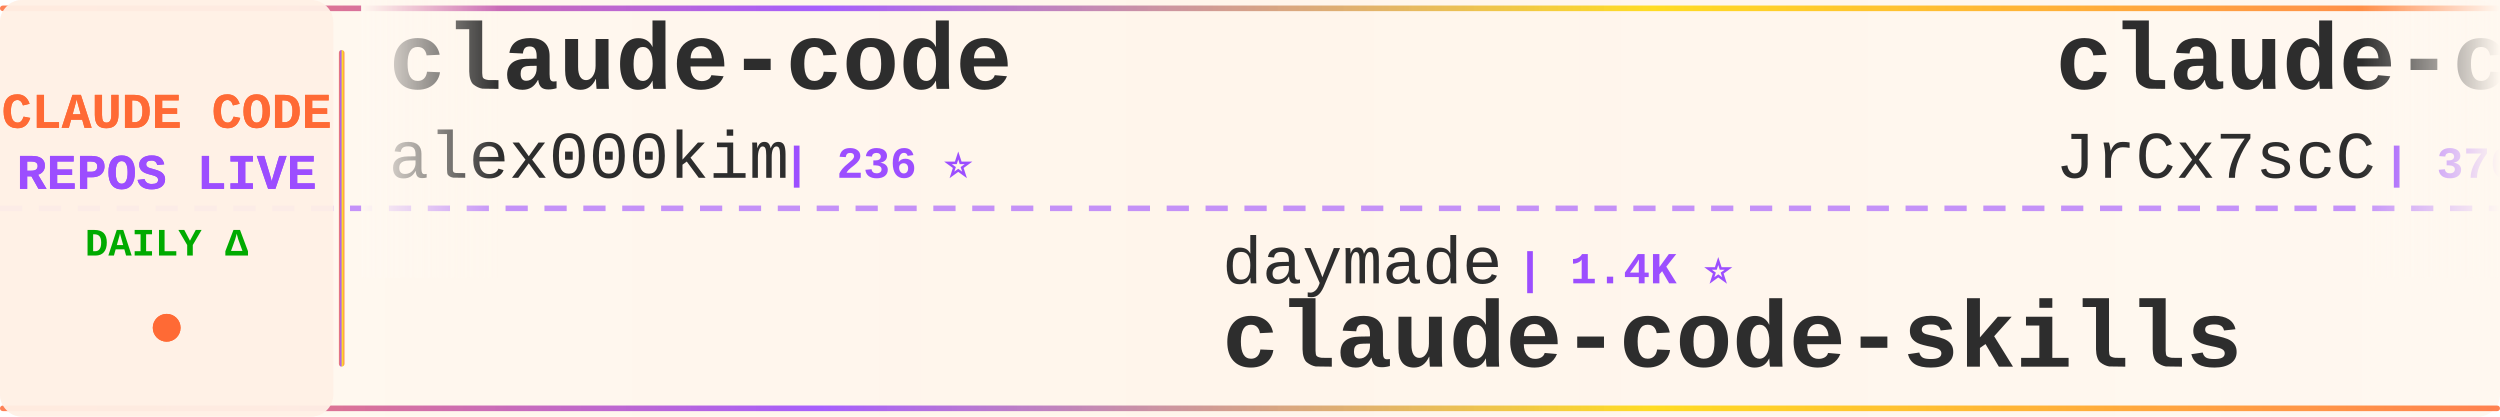
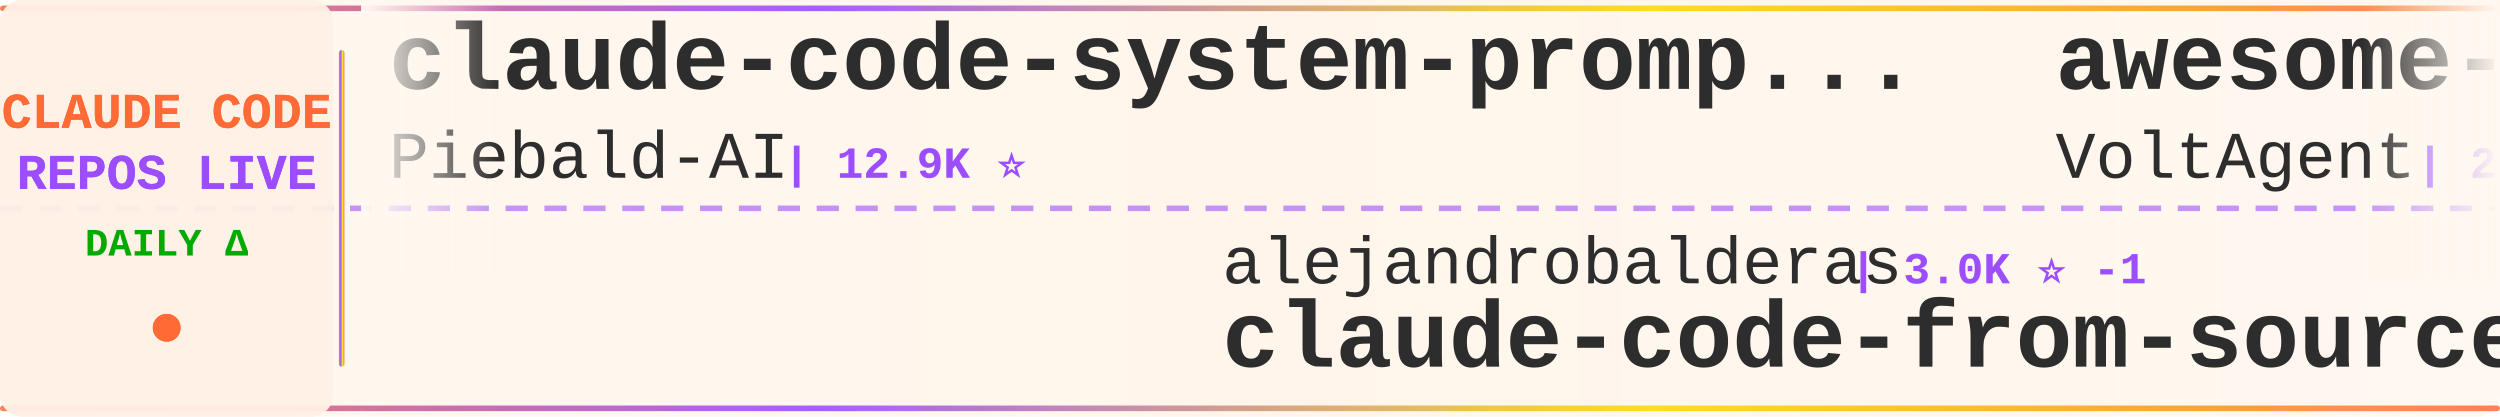
<svg xmlns="http://www.w3.org/2000/svg" width="900" height="150">
  <defs>
    <linearGradient id="tickerBg" x1="0%" y1="0%" x2="100%" y2="0%">
      <stop offset="0%" style="stop-color:#fff8f0;stop-opacity:0.98" />
      <stop offset="50%" style="stop-color:#fff5eb;stop-opacity:1" />
      <stop offset="100%" style="stop-color:#fff8f0;stop-opacity:0.98" />
    </linearGradient>
    <linearGradient id="borderGrad" x1="0%" y1="0%" x2="100%" y2="0%">
      <stop offset="0%" style="stop-color:#FF6B35;stop-opacity:0.85">
        <animate attributeName="stop-opacity" values="0.85;1;0.85" dur="2s" repeatCount="indefinite" />
      </stop>
      <stop offset="33%" style="stop-color:#9C4EFF;stop-opacity:0.9">
        <animate attributeName="stop-opacity" values="0.9;1;0.9" dur="2.2s" repeatCount="indefinite" />
      </stop>
      <stop offset="66%" style="stop-color:#FFD700;stop-opacity:0.85">
        <animate attributeName="stop-opacity" values="0.85;1;0.85" dur="1.8s" repeatCount="indefinite" />
      </stop>
      <stop offset="100%" style="stop-color:#FF6B35;stop-opacity:0.85">
        <animate attributeName="stop-opacity" values="0.85;1;0.85" dur="2s" repeatCount="indefinite" />
      </stop>
    </linearGradient>
    <filter id="textGlow">
      <feGaussianBlur stdDeviation="0.15" result="coloredBlur" />
      <feMerge>
        <feMergeNode in="coloredBlur" />
        <feMergeNode in="SourceGraphic" />
      </feMerge>
    </filter>
    <filter id="metricGlow">
      <feGaussianBlur stdDeviation="0.2" result="coloredBlur" />
      <feMerge>
        <feMergeNode in="coloredBlur" />
        <feMergeNode in="SourceGraphic" />
      </feMerge>
    </filter>
    <linearGradient id="leftFade" x1="0%" y1="0%" x2="100%" y2="0%">
      <stop offset="0%" style="stop-color:#fff8f0;stop-opacity:1" />
      <stop offset="100%" style="stop-color:#fff8f0;stop-opacity:0" />
    </linearGradient>
    <linearGradient id="rightFade" x1="0%" y1="0%" x2="100%" y2="0%">
      <stop offset="0%" style="stop-color:#fff8f0;stop-opacity:0" />
      <stop offset="100%" style="stop-color:#fff8f0;stop-opacity:1" />
    </linearGradient>
  </defs>
  <rect width="900" height="150" fill="url(#tickerBg)" rx="8" />
  <rect x="0" y="2" width="900" height="2" fill="url(#borderGrad)" rx="1" />
  <rect x="0" y="146" width="900" height="2" fill="url(#borderGrad)" rx="1" />
  <line x1="0" y1="75" x2="900" y2="75" stroke="#9C4EFF" stroke-width="2" stroke-dasharray="8 6" opacity="0.6" />
  <rect x="0" y="0" width="120" height="150" fill="#fff0e6" opacity="0.95" rx="8" />
  <text x="60" y="46" font-family="'Courier New', monospace" font-size="18" font-weight="bold" fill="#FF6B35" text-anchor="middle" filter="url(#textGlow)">
    CLAUDE CODE
  </text>
  <text x="60" y="68" font-family="'Courier New', monospace" font-size="18" font-weight="bold" fill="#9C4EFF" text-anchor="middle" filter="url(#textGlow)">
    REPOS LIVE
  </text>
  <text x="60" y="92" font-family="'Courier New', monospace" font-size="14" font-weight="bold" fill="#00aa00" text-anchor="middle">
    DAILY Δ
  </text>
  <circle cx="60" cy="118" r="5" fill="#FF6B35" filter="url(#metricGlow)">
    <animate attributeName="r" values="4;6;4" dur="1.5s" repeatCount="indefinite" />
    <animate attributeName="opacity" values="0.6;1;0.6" dur="1.5s" repeatCount="indefinite" />
  </circle>
  <rect x="122" y="18" width="2" height="114" fill="url(#borderGrad)" rx="1" />
  <clipPath id="tickerClip">
    <rect x="130" y="0" width="770" height="150" />
  </clipPath>
  <g clip-path="url(#tickerClip)">
    <g id="tickerItems">
      <animateTransform attributeName="transform" attributeType="XML" type="translate" from="0 0" to="-3000 0" dur="54s" repeatCount="indefinite" />
      <g transform="translate(0, 0)">
-         <text x="140" y="32" font-family="'Courier New', monospace" font-size="34" font-weight="bold" fill="#2d2d2d">claude-code</text>
-         <text x="140" y="64" font-family="'Courier New', monospace" font-size="24" font-weight="normal" fill="#2d2d2d" opacity="1.0">alex000kim</text>
-         <text x="282" y="64" font-family="'Courier New', monospace" font-size="16" font-weight="bold" fill="#9C4EFF"> | 236 ⭐</text>
+         <text x="140" y="32" font-family="'Courier New', monospace" font-size="34" font-weight="bold" fill="#2d2d2d">claude-code-system-promp...</text>
+         <text x="140" y="64" font-family="'Courier New', monospace" font-size="24" font-weight="normal" fill="#2d2d2d" opacity="1.0">Piebald-AI</text>
+         <text x="282" y="64" font-family="'Courier New', monospace" font-size="16" font-weight="bold" fill="#9C4EFF"> | 12.9K ⭐</text>
      </g>
      <g transform="translate(300, 0)">
-         <text x="140" y="102" font-family="'Courier New', monospace" font-size="24" font-weight="normal" fill="#2d2d2d" opacity="1.0">daymade</text>
-         <text x="246" y="102" font-family="'Courier New', monospace" font-size="16" font-weight="bold" fill="#9C4EFF"> | 1.4K ⭐</text>
-         <text x="140" y="132" font-family="'Courier New', monospace" font-size="34" font-weight="bold" fill="#2d2d2d">claude-code-skills</text>
+         <text x="140" y="102" font-family="'Courier New', monospace" font-size="24" font-weight="normal" fill="#2d2d2d" opacity="1.0">alejandrobalderas</text>
+         <text x="366" y="102" font-family="'Courier New', monospace" font-size="16" font-weight="bold" fill="#9C4EFF"> | 3.0K ⭐ -1</text>
+         <text x="140" y="132" font-family="'Courier New', monospace" font-size="34" font-weight="bold" fill="#2d2d2d">claude-code-from-source</text>
      </g>
      <g transform="translate(600, 0)">
-         <text x="140" y="32" font-family="'Courier New', monospace" font-size="34" font-weight="bold" fill="#2d2d2d">claude-code-source</text>
-         <text x="140" y="64" font-family="'Courier New', monospace" font-size="24" font-weight="normal" fill="#2d2d2d" opacity="1.0">JrCx7scC</text>
-         <text x="258" y="64" font-family="'Courier New', monospace" font-size="16" font-weight="bold" fill="#9C4EFF"> | 376 ⭐</text>
+         <text x="140" y="32" font-family="'Courier New', monospace" font-size="34" font-weight="bold" fill="#2d2d2d">awesome-claude-code-suba...</text>
+         <text x="140" y="64" font-family="'Courier New', monospace" font-size="24" font-weight="normal" fill="#2d2d2d" opacity="1.0">VoltAgent</text>
+         <text x="270" y="64" font-family="'Courier New', monospace" font-size="16" font-weight="bold" fill="#9C4EFF"> | 25.6K ⭐ +5</text>
      </g>
      <g transform="translate(900, 0)">
-         <text x="140" y="102" font-family="'Courier New', monospace" font-size="24" font-weight="normal" fill="#2d2d2d" opacity="1.0">tanbiralam</text>
-         <text x="282" y="102" font-family="'Courier New', monospace" font-size="16" font-weight="bold" fill="#9C4EFF"> | 2.3K ⭐ +1</text>
-         <text x="140" y="132" font-family="'Courier New', monospace" font-size="34" font-weight="bold" fill="#2d2d2d">claude-code</text>
+         <text x="140" y="102" font-family="'Courier New', monospace" font-size="24" font-weight="normal" fill="#2d2d2d" opacity="1.0">Yeachan-Heo</text>
+         <text x="294" y="102" font-family="'Courier New', monospace" font-size="16" font-weight="bold" fill="#9C4EFF"> | 39.8K ⭐ +9</text>
+         <text x="140" y="132" font-family="'Courier New', monospace" font-size="34" font-weight="bold" fill="#2d2d2d">oh-my-claudecode</text>
      </g>
      <g transform="translate(1200, 0)">
-         <text x="140" y="32" font-family="'Courier New', monospace" font-size="34" font-weight="bold" fill="#2d2d2d">Open-ClaudeCode</text>
-         <text x="140" y="64" font-family="'Courier New', monospace" font-size="24" font-weight="normal" fill="#2d2d2d" opacity="1.0">LING71671</text>
-         <text x="270" y="64" font-family="'Courier New', monospace" font-size="16" font-weight="bold" fill="#9C4EFF"> | 963 ⭐</text>
+         <text x="140" y="32" font-family="'Courier New', monospace" font-size="34" font-weight="bold" fill="#2d2d2d">claude-code-action</text>
+         <text x="140" y="64" font-family="'Courier New', monospace" font-size="24" font-weight="normal" fill="#2d2d2d" opacity="1.0">anthropics</text>
+         <text x="282" y="64" font-family="'Courier New', monospace" font-size="16" font-weight="bold" fill="#9C4EFF"> | 9.5K ⭐ +3</text>
      </g>
      <g transform="translate(1500, 0)">
-         <text x="140" y="102" font-family="'Courier New', monospace" font-size="24" font-weight="normal" fill="#2d2d2d" opacity="1.0">beilingcc</text>
-         <text x="270" y="102" font-family="'Courier New', monospace" font-size="16" font-weight="bold" fill="#9C4EFF"> | 97 ⭐</text>
-         <text x="140" y="132" font-family="'Courier New', monospace" font-size="34" font-weight="bold" fill="#2d2d2d">claude-code</text>
+         <text x="140" y="102" font-family="'Courier New', monospace" font-size="24" font-weight="normal" fill="#2d2d2d" opacity="1.0">AICoderTudou</text>
+         <text x="306" y="102" font-family="'Courier New', monospace" font-size="16" font-weight="bold" fill="#9C4EFF"> | 493 ⭐</text>
+         <text x="140" y="132" font-family="'Courier New', monospace" font-size="34" font-weight="bold" fill="#2d2d2d">claude-code-tudou</text>
      </g>
      <g transform="translate(1800, 0)">
-         <text x="140" y="32" font-family="'Courier New', monospace" font-size="34" font-weight="bold" fill="#2d2d2d">ClaudeCode</text>
-         <text x="140" y="64" font-family="'Courier New', monospace" font-size="24" font-weight="normal" fill="#2d2d2d" opacity="1.0">guanshan</text>
-         <text x="258" y="64" font-family="'Courier New', monospace" font-size="16" font-weight="bold" fill="#9C4EFF"> | 60 ⭐</text>
+         <text x="140" y="32" font-family="'Courier New', monospace" font-size="34" font-weight="bold" fill="#2d2d2d">claude-code-reverse</text>
+         <text x="140" y="64" font-family="'Courier New', monospace" font-size="24" font-weight="normal" fill="#2d2d2d" opacity="1.0">Yuyz0112</text>
+         <text x="258" y="64" font-family="'Courier New', monospace" font-size="16" font-weight="bold" fill="#9C4EFF"> | 2.4K ⭐</text>
      </g>
      <g transform="translate(2100, 0)">
-         <text x="140" y="102" font-family="'Courier New', monospace" font-size="24" font-weight="normal" fill="#2d2d2d" opacity="1.0">Windy3f3f3f3f</text>
-         <text x="318" y="102" font-family="'Courier New', monospace" font-size="16" font-weight="bold" fill="#9C4EFF"> | 3.7K ⭐ +4</text>
-         <text x="140" y="132" font-family="'Courier New', monospace" font-size="34" font-weight="bold" fill="#2d2d2d">how-claude-code-works</text>
+         <text x="140" y="102" font-family="'Courier New', monospace" font-size="24" font-weight="normal" fill="#2d2d2d" opacity="1.0">kodu-ai</text>
+         <text x="246" y="102" font-family="'Courier New', monospace" font-size="16" font-weight="bold" fill="#9C4EFF"> | 5.2K ⭐</text>
+         <text x="140" y="132" font-family="'Courier New', monospace" font-size="34" font-weight="bold" fill="#2d2d2d">claude-coder</text>
      </g>
      <g transform="translate(2400, 0)">
-         <text x="140" y="32" font-family="'Courier New', monospace" font-size="34" font-weight="bold" fill="#2d2d2d">ClaudeCode-Portable</text>
-         <text x="140" y="64" font-family="'Courier New', monospace" font-size="24" font-weight="normal" fill="#2d2d2d" opacity="1.0">techjarves</text>
-         <text x="282" y="64" font-family="'Courier New', monospace" font-size="16" font-weight="bold" fill="#9C4EFF"> | 1.6K ⭐ +1</text>
+         <text x="140" y="32" font-family="'Courier New', monospace" font-size="34" font-weight="bold" fill="#2d2d2d">edmunds-claude-code</text>
+         <text x="140" y="64" font-family="'Courier New', monospace" font-size="24" font-weight="normal" fill="#2d2d2d" opacity="1.0">edmund-io</text>
+         <text x="270" y="64" font-family="'Courier New', monospace" font-size="16" font-weight="bold" fill="#9C4EFF"> | 1.5K ⭐</text>
      </g>
      <g transform="translate(2700, 0)">
-         <text x="140" y="102" font-family="'Courier New', monospace" font-size="24" font-weight="normal" fill="#2d2d2d" opacity="1.0">SeemSeam</text>
-         <text x="258" y="102" font-family="'Courier New', monospace" font-size="16" font-weight="bold" fill="#9C4EFF"> | 3.6K ⭐</text>
-         <text x="140" y="132" font-family="'Courier New', monospace" font-size="34" font-weight="bold" fill="#2d2d2d">claude_codex_bridge</text>
+         <text x="140" y="102" font-family="'Courier New', monospace" font-size="24" font-weight="normal" fill="#2d2d2d" opacity="1.0">guanshan</text>
+         <text x="258" y="102" font-family="'Courier New', monospace" font-size="16" font-weight="bold" fill="#9C4EFF"> | 60 ⭐</text>
+         <text x="140" y="132" font-family="'Courier New', monospace" font-size="34" font-weight="bold" fill="#2d2d2d">ClaudeCode</text>
      </g>
      <g transform="translate(3000, 0)">
-         <text x="140" y="32" font-family="'Courier New', monospace" font-size="34" font-weight="bold" fill="#2d2d2d">claude-code</text>
-         <text x="140" y="64" font-family="'Courier New', monospace" font-size="24" font-weight="normal" fill="#2d2d2d" opacity="1.0">alex000kim</text>
-         <text x="282" y="64" font-family="'Courier New', monospace" font-size="16" font-weight="bold" fill="#9C4EFF"> | 236 ⭐</text>
+         <text x="140" y="32" font-family="'Courier New', monospace" font-size="34" font-weight="bold" fill="#2d2d2d">claude-code-system-promp...</text>
+         <text x="140" y="64" font-family="'Courier New', monospace" font-size="24" font-weight="normal" fill="#2d2d2d" opacity="1.0">Piebald-AI</text>
+         <text x="282" y="64" font-family="'Courier New', monospace" font-size="16" font-weight="bold" fill="#9C4EFF"> | 12.9K ⭐</text>
      </g>
      <g transform="translate(3300, 0)">
-         <text x="140" y="102" font-family="'Courier New', monospace" font-size="24" font-weight="normal" fill="#2d2d2d" opacity="1.0">daymade</text>
-         <text x="246" y="102" font-family="'Courier New', monospace" font-size="16" font-weight="bold" fill="#9C4EFF"> | 1.4K ⭐</text>
-         <text x="140" y="132" font-family="'Courier New', monospace" font-size="34" font-weight="bold" fill="#2d2d2d">claude-code-skills</text>
+         <text x="140" y="102" font-family="'Courier New', monospace" font-size="24" font-weight="normal" fill="#2d2d2d" opacity="1.0">alejandrobalderas</text>
+         <text x="366" y="102" font-family="'Courier New', monospace" font-size="16" font-weight="bold" fill="#9C4EFF"> | 3.0K ⭐ -1</text>
+         <text x="140" y="132" font-family="'Courier New', monospace" font-size="34" font-weight="bold" fill="#2d2d2d">claude-code-from-source</text>
      </g>
      <g transform="translate(3600, 0)">
-         <text x="140" y="32" font-family="'Courier New', monospace" font-size="34" font-weight="bold" fill="#2d2d2d">claude-code-source</text>
-         <text x="140" y="64" font-family="'Courier New', monospace" font-size="24" font-weight="normal" fill="#2d2d2d" opacity="1.0">JrCx7scC</text>
-         <text x="258" y="64" font-family="'Courier New', monospace" font-size="16" font-weight="bold" fill="#9C4EFF"> | 376 ⭐</text>
+         <text x="140" y="32" font-family="'Courier New', monospace" font-size="34" font-weight="bold" fill="#2d2d2d">awesome-claude-code-suba...</text>
+         <text x="140" y="64" font-family="'Courier New', monospace" font-size="24" font-weight="normal" fill="#2d2d2d" opacity="1.0">VoltAgent</text>
+         <text x="270" y="64" font-family="'Courier New', monospace" font-size="16" font-weight="bold" fill="#9C4EFF"> | 25.6K ⭐ +5</text>
      </g>
      <g transform="translate(3900, 0)">
-         <text x="140" y="102" font-family="'Courier New', monospace" font-size="24" font-weight="normal" fill="#2d2d2d" opacity="1.0">tanbiralam</text>
-         <text x="282" y="102" font-family="'Courier New', monospace" font-size="16" font-weight="bold" fill="#9C4EFF"> | 2.3K ⭐ +1</text>
-         <text x="140" y="132" font-family="'Courier New', monospace" font-size="34" font-weight="bold" fill="#2d2d2d">claude-code</text>
+         <text x="140" y="102" font-family="'Courier New', monospace" font-size="24" font-weight="normal" fill="#2d2d2d" opacity="1.0">Yeachan-Heo</text>
+         <text x="294" y="102" font-family="'Courier New', monospace" font-size="16" font-weight="bold" fill="#9C4EFF"> | 39.8K ⭐ +9</text>
+         <text x="140" y="132" font-family="'Courier New', monospace" font-size="34" font-weight="bold" fill="#2d2d2d">oh-my-claudecode</text>
      </g>
    </g>
  </g>
  <rect x="130" y="0" width="50" height="100" fill="url(#leftFade)" />
  <rect x="850" y="0" width="50" height="100" fill="url(#rightFade)" />
</svg>
